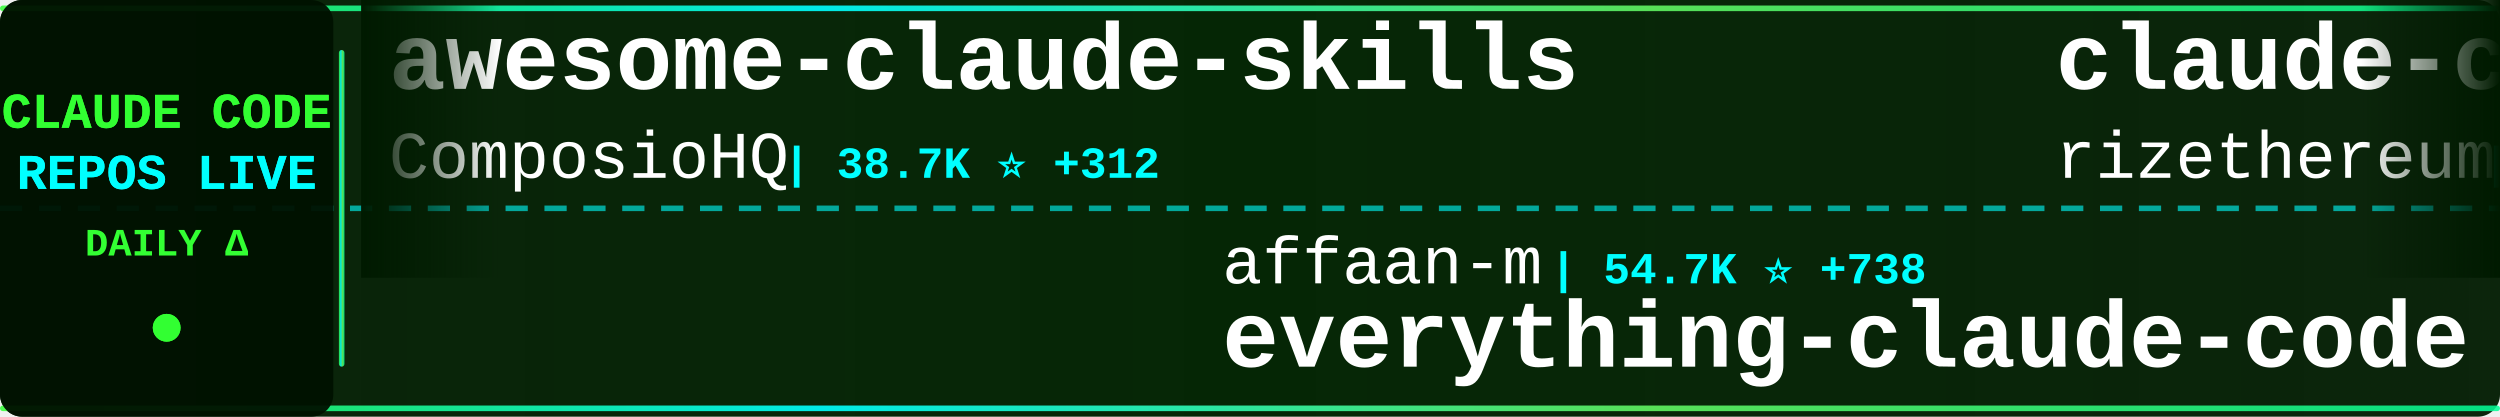
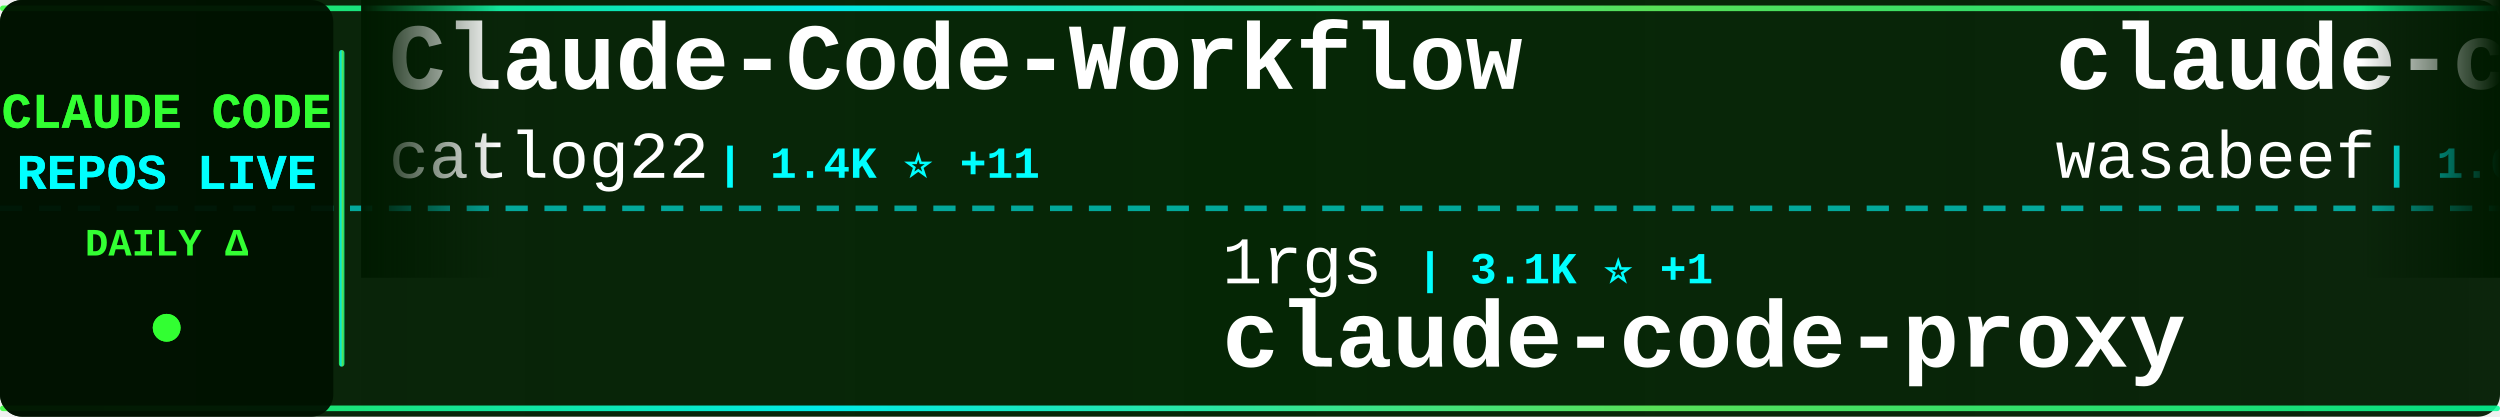
<svg xmlns="http://www.w3.org/2000/svg" width="900" height="150">
  <defs>
    <linearGradient id="tickerBg" x1="0%" y1="0%" x2="100%" y2="0%">
      <stop offset="0%" style="stop-color:#001a00;stop-opacity:0.95" />
      <stop offset="50%" style="stop-color:#002200;stop-opacity:0.98" />
      <stop offset="100%" style="stop-color:#001a00;stop-opacity:0.95" />
    </linearGradient>
    <linearGradient id="borderGrad" x1="0%" y1="0%" x2="100%" y2="0%">
      <stop offset="0%" style="stop-color:#33ff33;stop-opacity:0.85">
        <animate attributeName="stop-opacity" values="0.85;1;0.85" dur="2s" repeatCount="indefinite" />
      </stop>
      <stop offset="33%" style="stop-color:#00ffff;stop-opacity:0.9">
        <animate attributeName="stop-opacity" values="0.9;1;0.9" dur="2.2s" repeatCount="indefinite" />
      </stop>
      <stop offset="66%" style="stop-color:#66ff66;stop-opacity:0.85">
        <animate attributeName="stop-opacity" values="0.85;1;0.85" dur="1.8s" repeatCount="indefinite" />
      </stop>
      <stop offset="100%" style="stop-color:#00ff99;stop-opacity:0.85">
        <animate attributeName="stop-opacity" values="0.85;1;0.85" dur="2s" repeatCount="indefinite" />
      </stop>
    </linearGradient>
    <filter id="textGlow">
      <feGaussianBlur stdDeviation="0.1" result="coloredBlur" />
      <feMerge>
        <feMergeNode in="coloredBlur" />
        <feMergeNode in="SourceGraphic" />
      </feMerge>
    </filter>
    <filter id="metricGlow">
      <feGaussianBlur stdDeviation="0.2" result="coloredBlur" />
      <feMerge>
        <feMergeNode in="coloredBlur" />
        <feMergeNode in="SourceGraphic" />
      </feMerge>
    </filter>
    <linearGradient id="leftFade" x1="0%" y1="0%" x2="100%" y2="0%">
      <stop offset="0%" style="stop-color:#001a00;stop-opacity:1" />
      <stop offset="100%" style="stop-color:#001a00;stop-opacity:0" />
    </linearGradient>
    <linearGradient id="rightFade" x1="0%" y1="0%" x2="100%" y2="0%">
      <stop offset="0%" style="stop-color:#001a00;stop-opacity:0" />
      <stop offset="100%" style="stop-color:#001a00;stop-opacity:1" />
    </linearGradient>
  </defs>
  <rect width="900" height="150" fill="url(#tickerBg)" rx="8" />
  <rect x="0" y="2" width="900" height="2" fill="url(#borderGrad)" rx="1" />
  <rect x="0" y="146" width="900" height="2" fill="url(#borderGrad)" rx="1" />
  <line x1="0" y1="75" x2="900" y2="75" stroke="#00ffff" stroke-width="2" stroke-dasharray="8 6" opacity="0.6" />
  <rect x="0" y="0" width="120" height="150" fill="#001100" opacity="0.95" rx="8" />
  <text x="60" y="46" font-family="'Courier New', monospace" font-size="18" font-weight="bold" fill="#33ff33" text-anchor="middle" filter="url(#textGlow)">
    CLAUDE CODE
  </text>
  <text x="60" y="68" font-family="'Courier New', monospace" font-size="18" font-weight="bold" fill="#00ffff" text-anchor="middle" filter="url(#textGlow)">
    REPOS LIVE
  </text>
  <text x="60" y="92" font-family="'Courier New', monospace" font-size="14" font-weight="bold" fill="#33ff33" text-anchor="middle">
    DAILY Δ
  </text>
  <circle cx="60" cy="118" r="5" fill="#33ff33" filter="url(#metricGlow)">
    <animate attributeName="r" values="4;6;4" dur="1.5s" repeatCount="indefinite" />
    <animate attributeName="opacity" values="0.6;1;0.6" dur="1.5s" repeatCount="indefinite" />
  </circle>
  <rect x="122" y="18" width="2" height="114" fill="url(#borderGrad)" rx="1" />
  <clipPath id="tickerClip">
    <rect x="130" y="0" width="770" height="150" />
  </clipPath>
  <g clip-path="url(#tickerClip)">
    <g id="tickerItems">
      <animateTransform attributeName="transform" attributeType="XML" type="translate" from="0 0" to="-3000 0" dur="54s" repeatCount="indefinite" />
      <g transform="translate(0, 0)">
-         <text x="140" y="32" font-family="'Courier New', monospace" font-size="34" font-weight="bold" fill="#ffffff">awesome-claude-skills</text>
-         <text x="140" y="64" font-family="'Courier New', monospace" font-size="24" font-weight="normal" fill="#ffffff" opacity="1.0">ComposioHQ</text>
-         <text x="282" y="64" font-family="'Courier New', monospace" font-size="16" font-weight="bold" fill="#00ffff"> | 38.7K ⭐ +312</text>
+         <text x="140" y="32" font-family="'Courier New', monospace" font-size="34" font-weight="bold" fill="#ffffff">Claude-Code-Workflow</text>
+         <text x="140" y="64" font-family="'Courier New', monospace" font-size="24" font-weight="normal" fill="#ffffff" opacity="1.0">catlog22</text>
+         <text x="258" y="64" font-family="'Courier New', monospace" font-size="16" font-weight="bold" fill="#00ffff"> | 1.4K ⭐ +11</text>
      </g>
      <g transform="translate(300, 0)">
-         <text x="140" y="102" font-family="'Courier New', monospace" font-size="24" font-weight="normal" fill="#ffffff" opacity="1.0">affaan-m</text>
-         <text x="258" y="102" font-family="'Courier New', monospace" font-size="16" font-weight="bold" fill="#00ffff"> | 54.7K ⭐ +738</text>
-         <text x="140" y="132" font-family="'Courier New', monospace" font-size="34" font-weight="bold" fill="#ffffff">everything-claude-code</text>
+         <text x="140" y="102" font-family="'Courier New', monospace" font-size="24" font-weight="normal" fill="#ffffff" opacity="1.0">1rgs</text>
+         <text x="210" y="102" font-family="'Courier New', monospace" font-size="16" font-weight="bold" fill="#00ffff"> | 3.1K ⭐ +1</text>
+         <text x="140" y="132" font-family="'Courier New', monospace" font-size="34" font-weight="bold" fill="#ffffff">claude-code-proxy</text>
      </g>
      <g transform="translate(600, 0)">
-         <text x="140" y="32" font-family="'Courier New', monospace" font-size="34" font-weight="bold" fill="#ffffff">claude-code-requirements...</text>
-         <text x="140" y="64" font-family="'Courier New', monospace" font-size="24" font-weight="normal" fill="#ffffff" opacity="1.0">rizethereum</text>
-         <text x="294" y="64" font-family="'Courier New', monospace" font-size="16" font-weight="bold" fill="#00ffff"> | 1.7K ⭐ +1</text>
+         <text x="140" y="32" font-family="'Courier New', monospace" font-size="34" font-weight="bold" fill="#ffffff">claude-code-cookbook</text>
+         <text x="140" y="64" font-family="'Courier New', monospace" font-size="24" font-weight="normal" fill="#ffffff" opacity="1.0">wasabeef</text>
+         <text x="258" y="64" font-family="'Courier New', monospace" font-size="16" font-weight="bold" fill="#00ffff"> | 1.0K ⭐ +2</text>
      </g>
      <g transform="translate(900, 0)">
-         <text x="140" y="102" font-family="'Courier New', monospace" font-size="24" font-weight="normal" fill="#ffffff" opacity="1.0">shanraisshan</text>
-         <text x="306" y="102" font-family="'Courier New', monospace" font-size="16" font-weight="bold" fill="#00ffff"> | 6.0K ⭐ +465</text>
-         <text x="140" y="132" font-family="'Courier New', monospace" font-size="34" font-weight="bold" fill="#ffffff">claude-code-best-practic...</text>
+         <text x="140" y="102" font-family="'Courier New', monospace" font-size="24" font-weight="normal" fill="#ffffff" opacity="1.0">musistudio</text>
+         <text x="282" y="102" font-family="'Courier New', monospace" font-size="16" font-weight="bold" fill="#00ffff"> | 28.6K ⭐ +81</text>
+         <text x="140" y="132" font-family="'Courier New', monospace" font-size="34" font-weight="bold" fill="#ffffff">claude-code-router</text>
      </g>
      <g transform="translate(1200, 0)">
-         <text x="140" y="32" font-family="'Courier New', monospace" font-size="34" font-weight="bold" fill="#ffffff">skills</text>
-         <text x="140" y="64" font-family="'Courier New', monospace" font-size="24" font-weight="normal" fill="#ffffff" opacity="1.0">anthropics</text>
-         <text x="282" y="64" font-family="'Courier New', monospace" font-size="16" font-weight="bold" fill="#00ffff"> | 79.4K ⭐ +1.1K</text>
+         <text x="140" y="32" font-family="'Courier New', monospace" font-size="34" font-weight="bold" fill="#ffffff">claude-code.nvim</text>
+         <text x="140" y="64" font-family="'Courier New', monospace" font-size="24" font-weight="normal" fill="#ffffff" opacity="1.0">greggh</text>
+         <text x="234" y="64" font-family="'Courier New', monospace" font-size="16" font-weight="bold" fill="#00ffff"> | 1.9K ⭐ +3</text>
      </g>
      <g transform="translate(1500, 0)">
-         <text x="140" y="102" font-family="'Courier New', monospace" font-size="24" font-weight="normal" fill="#ffffff" opacity="1.0">anthropics</text>
-         <text x="282" y="102" font-family="'Courier New', monospace" font-size="16" font-weight="bold" fill="#00ffff"> | 5.1K ⭐ +29</text>
-         <text x="140" y="132" font-family="'Courier New', monospace" font-size="34" font-weight="bold" fill="#ffffff">claude-agent-sdk-python</text>
+         <text x="140" y="102" font-family="'Courier New', monospace" font-size="24" font-weight="normal" fill="#ffffff" opacity="1.0">alirezarezvani</text>
+         <text x="330" y="102" font-family="'Courier New', monospace" font-size="16" font-weight="bold" fill="#00ffff"> | 2.0K ⭐ +19</text>
+         <text x="140" y="132" font-family="'Courier New', monospace" font-size="34" font-weight="bold" fill="#ffffff">claude-skills</text>
      </g>
      <g transform="translate(1800, 0)">
-         <text x="140" y="32" font-family="'Courier New', monospace" font-size="34" font-weight="bold" fill="#ffffff">Claude-Code</text>
-         <text x="140" y="64" font-family="'Courier New', monospace" font-size="24" font-weight="normal" fill="#ffffff" opacity="1.0">lyconear</text>
-         <text x="258" y="64" font-family="'Courier New', monospace" font-size="16" font-weight="bold" fill="#00ffff"> | 4 ⭐</text>
+         <text x="140" y="32" font-family="'Courier New', monospace" font-size="34" font-weight="bold" fill="#ffffff">claude-code</text>
+         <text x="140" y="64" font-family="'Courier New', monospace" font-size="24" font-weight="normal" fill="#ffffff" opacity="1.0">anthropics</text>
+         <text x="282" y="64" font-family="'Courier New', monospace" font-size="16" font-weight="bold" fill="#00ffff"> | 71.8K ⭐ +693</text>
      </g>
      <g transform="translate(2100, 0)">
-         <text x="140" y="102" font-family="'Courier New', monospace" font-size="24" font-weight="normal" fill="#ffffff" opacity="1.0">Maciek-roboblog</text>
-         <text x="342" y="102" font-family="'Courier New', monospace" font-size="16" font-weight="bold" fill="#00ffff"> | 6.7K ⭐ +12</text>
-         <text x="140" y="132" font-family="'Courier New', monospace" font-size="34" font-weight="bold" fill="#ffffff">Claude-Code-Usage-Monito...</text>
+         <text x="140" y="102" font-family="'Courier New', monospace" font-size="24" font-weight="normal" fill="#ffffff" opacity="1.0">diet103</text>
+         <text x="246" y="102" font-family="'Courier New', monospace" font-size="16" font-weight="bold" fill="#00ffff"> | 9.1K ⭐ +12</text>
+         <text x="140" y="132" font-family="'Courier New', monospace" font-size="34" font-weight="bold" fill="#ffffff">claude-code-infrastructu...</text>
      </g>
      <g transform="translate(2400, 0)">
-         <text x="140" y="32" font-family="'Courier New', monospace" font-size="34" font-weight="bold" fill="#ffffff">claude-code-tresor</text>
-         <text x="140" y="64" font-family="'Courier New', monospace" font-size="24" font-weight="normal" fill="#ffffff" opacity="1.0">alirezarezvani</text>
-         <text x="330" y="64" font-family="'Courier New', monospace" font-size="16" font-weight="bold" fill="#00ffff"> | 551 ⭐ +2</text>
+         <text x="140" y="32" font-family="'Courier New', monospace" font-size="34" font-weight="bold" fill="#ffffff">oh-my-claudecode</text>
+         <text x="140" y="64" font-family="'Courier New', monospace" font-size="24" font-weight="normal" fill="#ffffff" opacity="1.0">Yeachan-Heo</text>
+         <text x="294" y="64" font-family="'Courier New', monospace" font-size="16" font-weight="bold" fill="#00ffff"> | 7.8K ⭐ +103</text>
      </g>
      <g transform="translate(2700, 0)">
-         <text x="140" y="102" font-family="'Courier New', monospace" font-size="24" font-weight="normal" fill="#ffffff" opacity="1.0">OneRedOak</text>
-         <text x="270" y="102" font-family="'Courier New', monospace" font-size="16" font-weight="bold" fill="#00ffff"> | 3.7K ⭐ +3</text>
-         <text x="140" y="132" font-family="'Courier New', monospace" font-size="34" font-weight="bold" fill="#ffffff">claude-code-workflows</text>
+         <text x="140" y="102" font-family="'Courier New', monospace" font-size="24" font-weight="normal" fill="#ffffff" opacity="1.0">steipete</text>
+         <text x="258" y="102" font-family="'Courier New', monospace" font-size="16" font-weight="bold" fill="#00ffff"> | 1.1K ⭐ +1</text>
+         <text x="140" y="132" font-family="'Courier New', monospace" font-size="34" font-weight="bold" fill="#ffffff">claude-code-mcp</text>
      </g>
      <g transform="translate(3000, 0)">
-         <text x="140" y="32" font-family="'Courier New', monospace" font-size="34" font-weight="bold" fill="#ffffff">awesome-claude-skills</text>
-         <text x="140" y="64" font-family="'Courier New', monospace" font-size="24" font-weight="normal" fill="#ffffff" opacity="1.0">ComposioHQ</text>
-         <text x="282" y="64" font-family="'Courier New', monospace" font-size="16" font-weight="bold" fill="#00ffff"> | 38.7K ⭐ +312</text>
+         <text x="140" y="32" font-family="'Courier New', monospace" font-size="34" font-weight="bold" fill="#ffffff">Claude-Code-Workflow</text>
+         <text x="140" y="64" font-family="'Courier New', monospace" font-size="24" font-weight="normal" fill="#ffffff" opacity="1.0">catlog22</text>
+         <text x="258" y="64" font-family="'Courier New', monospace" font-size="16" font-weight="bold" fill="#00ffff"> | 1.4K ⭐ +11</text>
      </g>
      <g transform="translate(3300, 0)">
-         <text x="140" y="102" font-family="'Courier New', monospace" font-size="24" font-weight="normal" fill="#ffffff" opacity="1.0">affaan-m</text>
-         <text x="258" y="102" font-family="'Courier New', monospace" font-size="16" font-weight="bold" fill="#00ffff"> | 54.7K ⭐ +738</text>
-         <text x="140" y="132" font-family="'Courier New', monospace" font-size="34" font-weight="bold" fill="#ffffff">everything-claude-code</text>
+         <text x="140" y="102" font-family="'Courier New', monospace" font-size="24" font-weight="normal" fill="#ffffff" opacity="1.0">1rgs</text>
+         <text x="210" y="102" font-family="'Courier New', monospace" font-size="16" font-weight="bold" fill="#00ffff"> | 3.1K ⭐ +1</text>
+         <text x="140" y="132" font-family="'Courier New', monospace" font-size="34" font-weight="bold" fill="#ffffff">claude-code-proxy</text>
      </g>
      <g transform="translate(3600, 0)">
-         <text x="140" y="32" font-family="'Courier New', monospace" font-size="34" font-weight="bold" fill="#ffffff">claude-code-requirements...</text>
-         <text x="140" y="64" font-family="'Courier New', monospace" font-size="24" font-weight="normal" fill="#ffffff" opacity="1.0">rizethereum</text>
-         <text x="294" y="64" font-family="'Courier New', monospace" font-size="16" font-weight="bold" fill="#00ffff"> | 1.7K ⭐ +1</text>
+         <text x="140" y="32" font-family="'Courier New', monospace" font-size="34" font-weight="bold" fill="#ffffff">claude-code-cookbook</text>
+         <text x="140" y="64" font-family="'Courier New', monospace" font-size="24" font-weight="normal" fill="#ffffff" opacity="1.0">wasabeef</text>
+         <text x="258" y="64" font-family="'Courier New', monospace" font-size="16" font-weight="bold" fill="#00ffff"> | 1.0K ⭐ +2</text>
      </g>
      <g transform="translate(3900, 0)">
-         <text x="140" y="102" font-family="'Courier New', monospace" font-size="24" font-weight="normal" fill="#ffffff" opacity="1.0">shanraisshan</text>
-         <text x="306" y="102" font-family="'Courier New', monospace" font-size="16" font-weight="bold" fill="#00ffff"> | 6.0K ⭐ +465</text>
-         <text x="140" y="132" font-family="'Courier New', monospace" font-size="34" font-weight="bold" fill="#ffffff">claude-code-best-practic...</text>
+         <text x="140" y="102" font-family="'Courier New', monospace" font-size="24" font-weight="normal" fill="#ffffff" opacity="1.0">musistudio</text>
+         <text x="282" y="102" font-family="'Courier New', monospace" font-size="16" font-weight="bold" fill="#00ffff"> | 28.6K ⭐ +81</text>
+         <text x="140" y="132" font-family="'Courier New', monospace" font-size="34" font-weight="bold" fill="#ffffff">claude-code-router</text>
      </g>
    </g>
  </g>
  <rect x="130" y="0" width="50" height="100" fill="url(#leftFade)" />
  <rect x="850" y="0" width="50" height="100" fill="url(#rightFade)" />
</svg>
